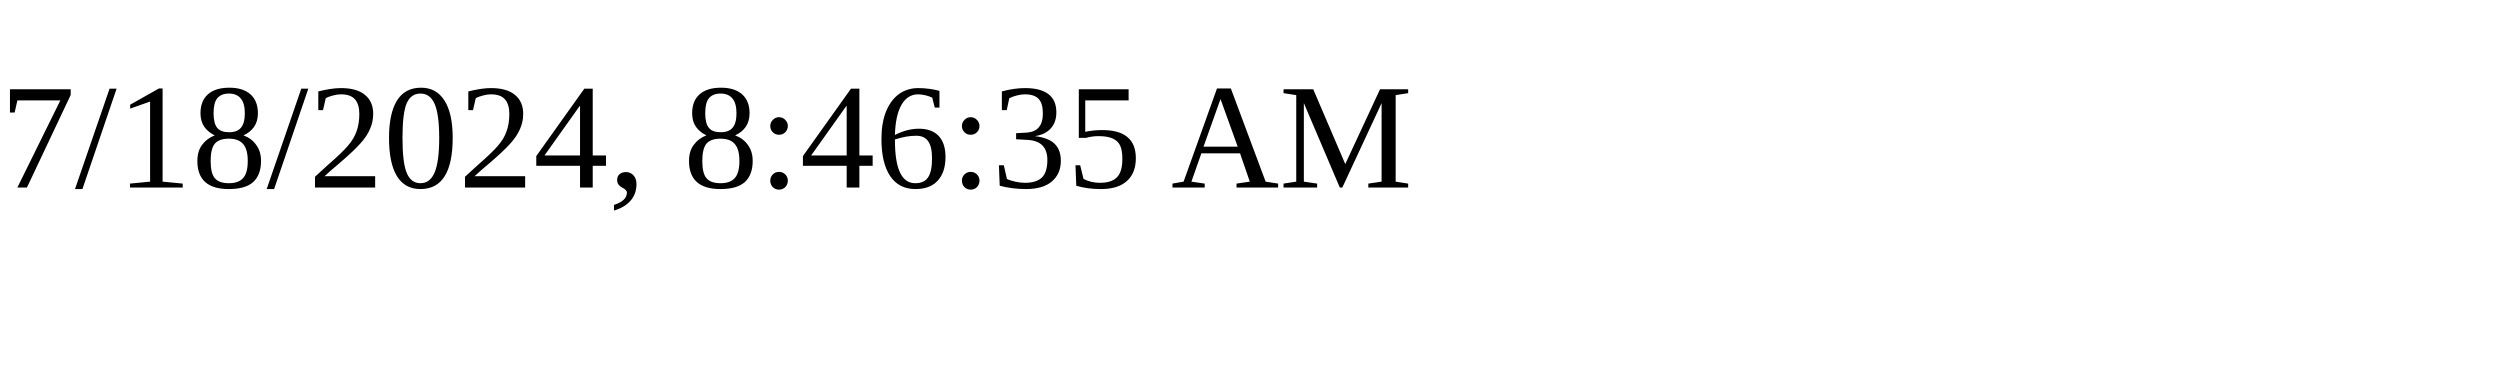
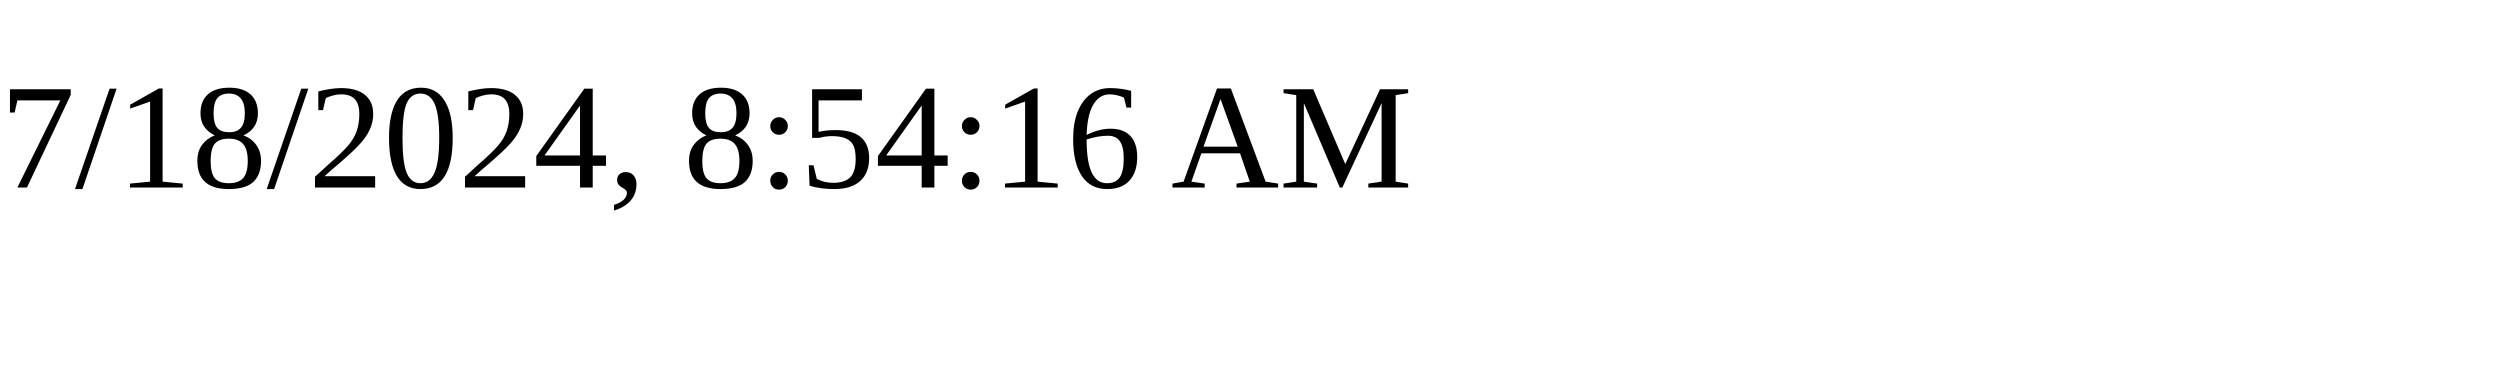
<svg xmlns="http://www.w3.org/2000/svg" height="30" width="200">
-   <text x="0" y="15">7/18/2024, 8:46:35 AM</text>
+   <text x="0" y="15">7/18/2024, 8:54:16 AM</text>
</svg>
